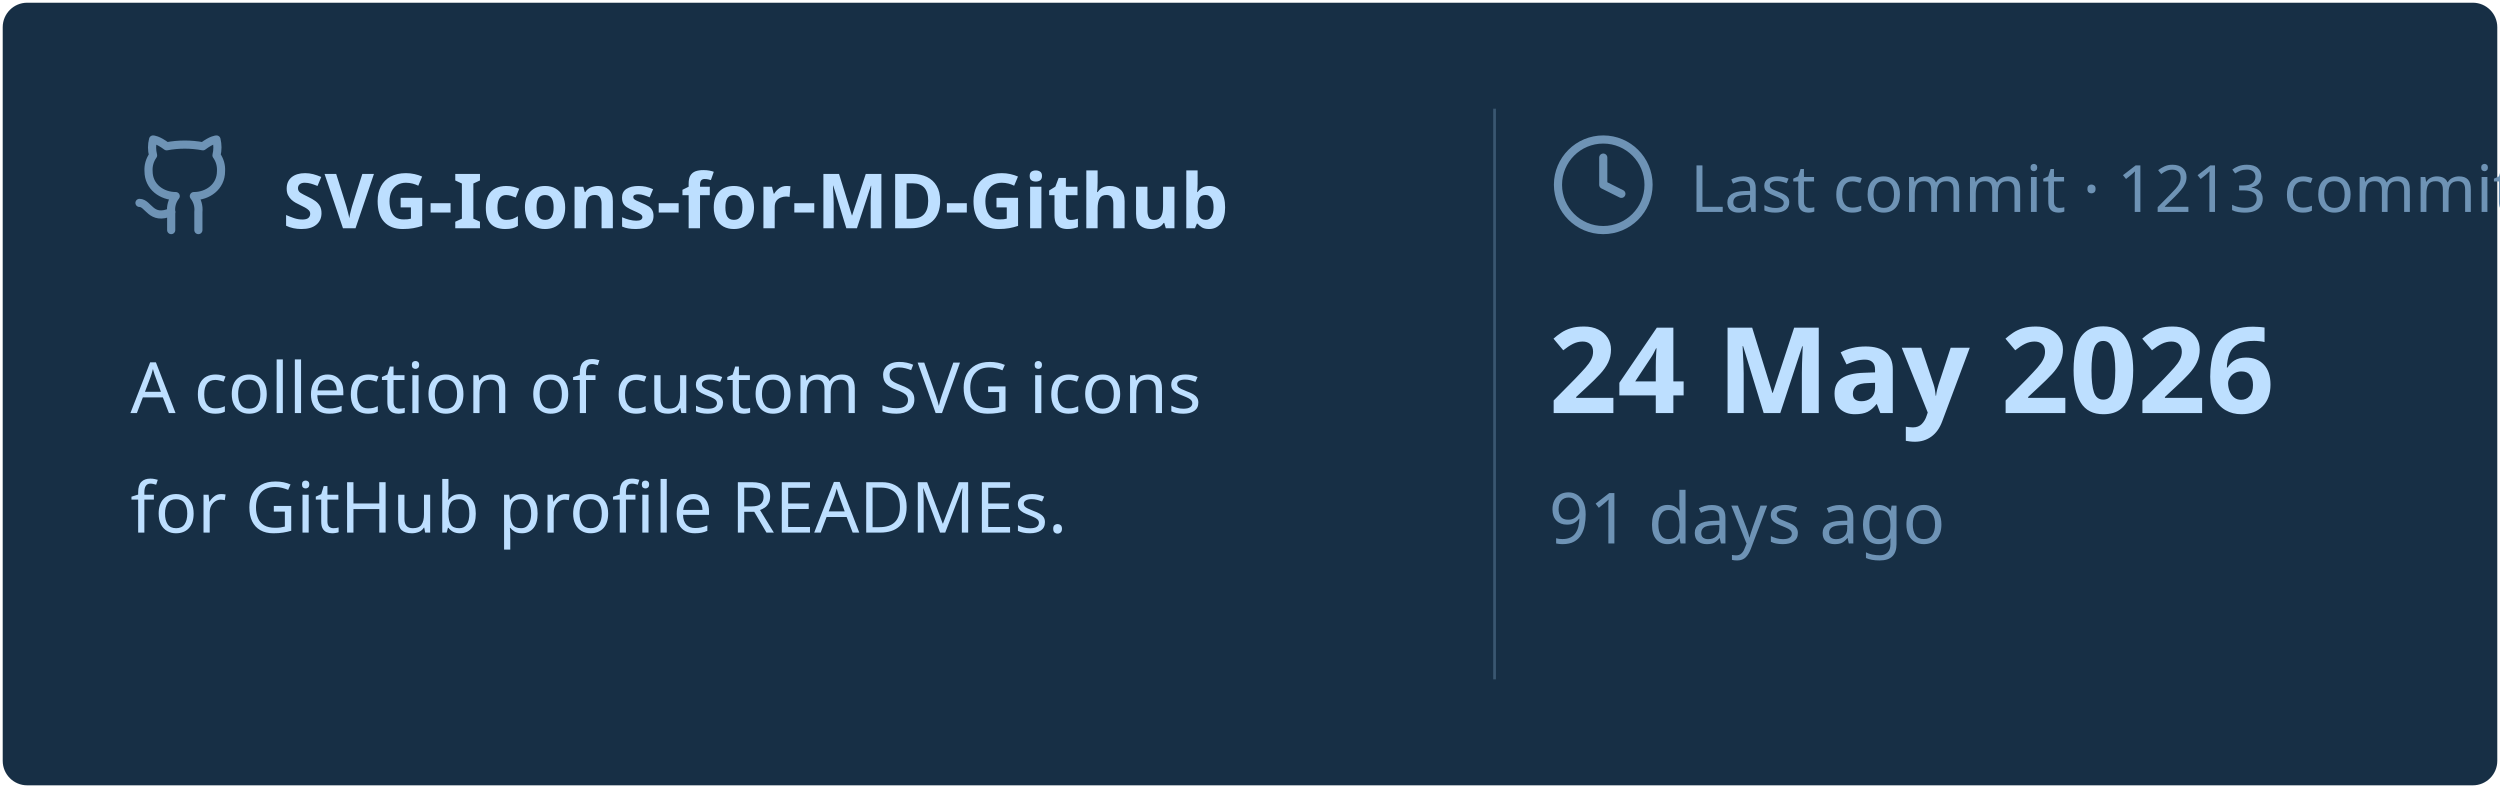
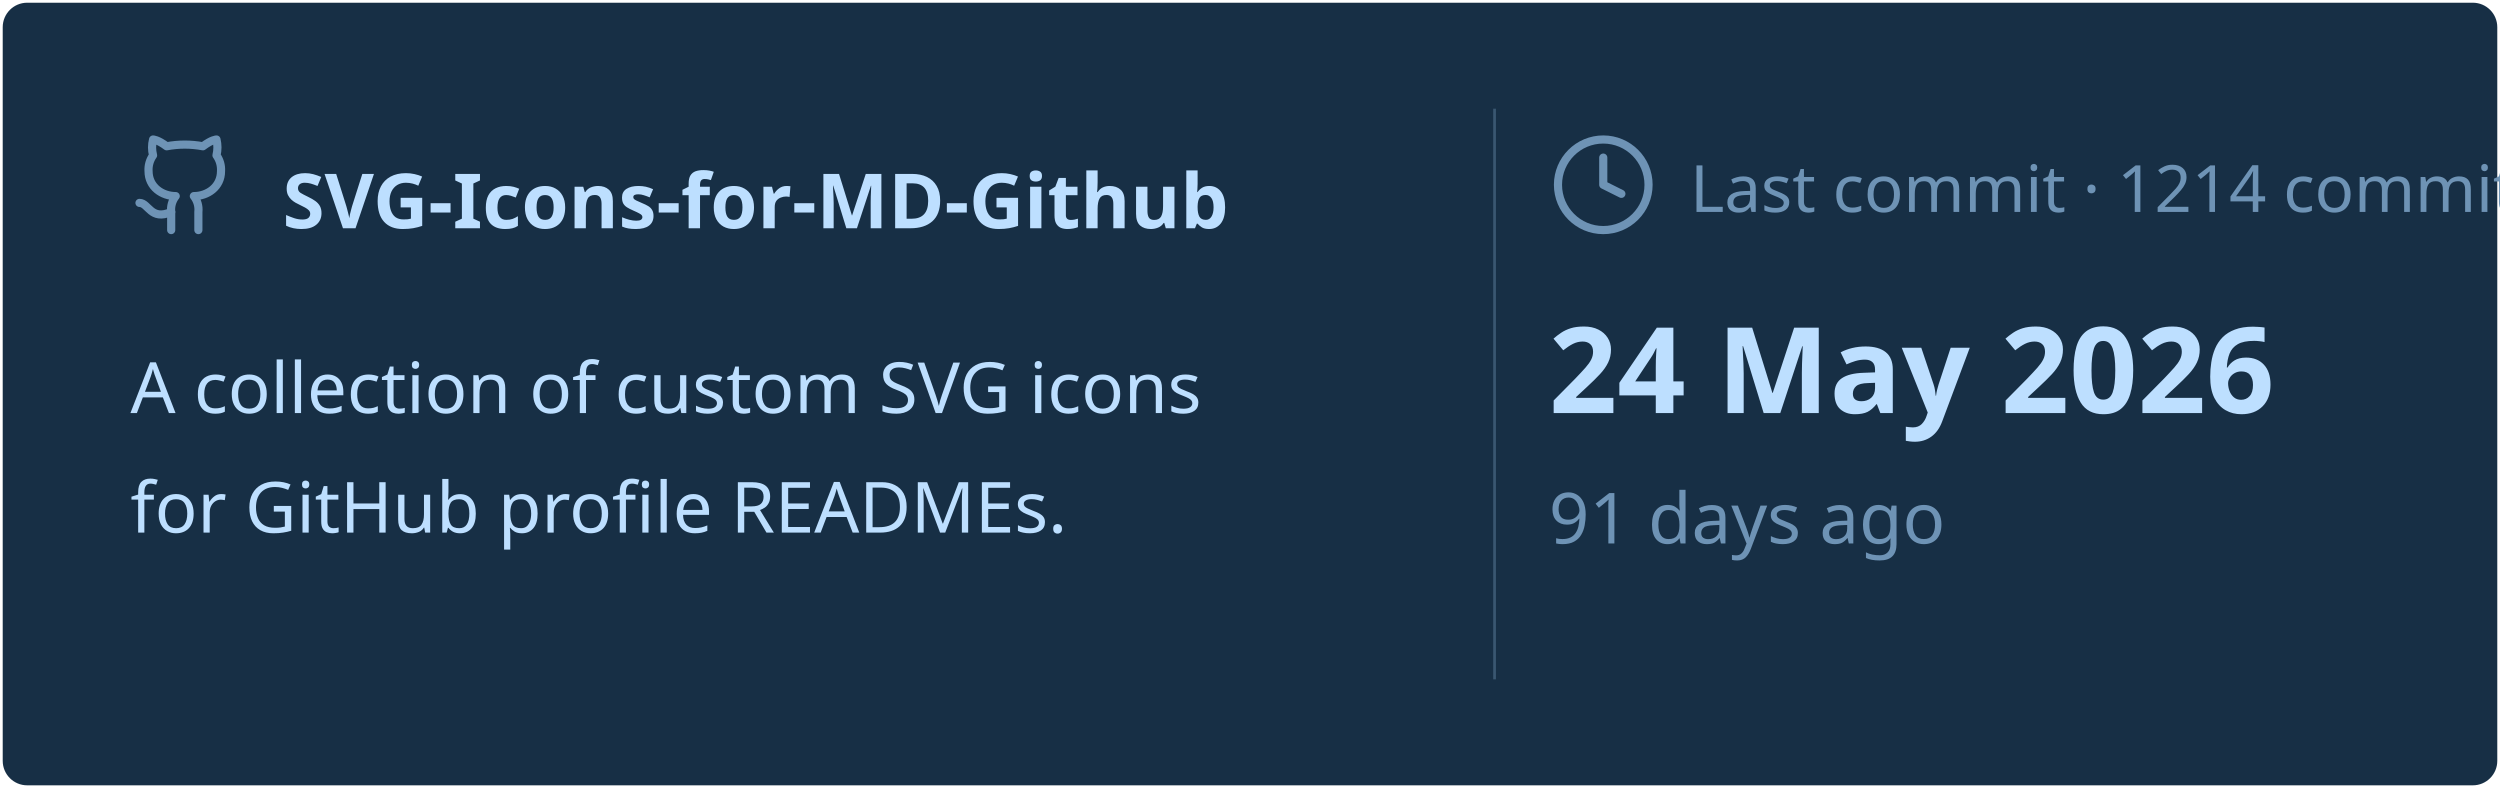
<svg xmlns="http://www.w3.org/2000/svg" viewBox="0 0 460 145" width="460px" height="145px">
  <rect stroke="#000000" stroke-opacity="0" fill="#172F45" rx="4.5" x="0.5" y="0.5" width="459" height="144" />
  <g transform="translate(24, 42)">
    <svg x="0" y="-18" width="20" height="20" viewBox="0 0 24 24" fill="none" stroke="#6E93B5" stroke-width="1.8" stroke-linecap="round" stroke-linejoin="round">
      <path d="M15 22v-4a4.8 4.8 0 0 0-1-3.5c3 0 6-2 6-5.5.08-1.25-.27-2.48-1-3.5.28-1.15.28-2.35 0-3.5 0 0-1 0-3 1.5-2.64-.5-5.36-.5-8 0C6 2 5 2 5 2c-.3 1.15-.3 2.35 0 3.5A5.403 5.403 0 0 0 4 9c0 3.5 3 5.5 6 5.5-.39.49-.68 1.05-.85 1.65-.17.6-.22 1.23-.15 1.85v4" />
      <path d="M9 18c-4.51 2-5-2-7-2" />
    </svg>
    <text x="28" y="0" font-family="&quot;Segoe UI&quot;, Ubuntu, sans-serif" font-size="14" font-weight="700" fill="#BDDFFF">SVG-Icons-for-MD-Github</text>
  </g>
  <text x="24" y="76" font-family="&quot;Segoe UI&quot;, Ubuntu, sans-serif" font-size="13" font-weight="400" fill="#BDDFFF">A collection of custom SVG icons</text>
  <text x="24" y="98" font-family="&quot;Segoe UI&quot;, Ubuntu, sans-serif" font-size="13" font-weight="400" fill="#BDDFFF">for GitHub profile READMEs.</text>
  <line x1="275" y1="20" x2="275" y2="125" stroke="#6E93B5" stroke-width="0.5" stroke-opacity="0.4" />
  <svg x="285" y="24" width="20" height="20" viewBox="0 0 24 24" fill="none" stroke="#6E93B5" stroke-width="1.8" stroke-linecap="round" stroke-linejoin="round">
    <circle cx="12" cy="12" r="10" />
    <polyline points="12 6 12 12 16 14" />
  </svg>
-   <text x="311" y="39" font-family="&quot;Segoe UI&quot;, Ubuntu, sans-serif" font-size="12" font-weight="400" fill="#6E93B5">Last commit · 1213 commits</text>
+   <text x="311" y="39" font-family="&quot;Segoe UI&quot;, Ubuntu, sans-serif" font-size="12" font-weight="400" fill="#6E93B5">Last commit · 1214 commits</text>
  <text x="285" y="76" font-family="&quot;Segoe UI&quot;, Ubuntu, sans-serif" font-size="22" font-weight="700" fill="#BDDFFF">24 May 2026</text>
  <text x="285" y="100" font-family="&quot;Segoe UI&quot;, Ubuntu, sans-serif" font-size="13" font-weight="400" fill="#6E93B5">91 days ago</text>
</svg>
